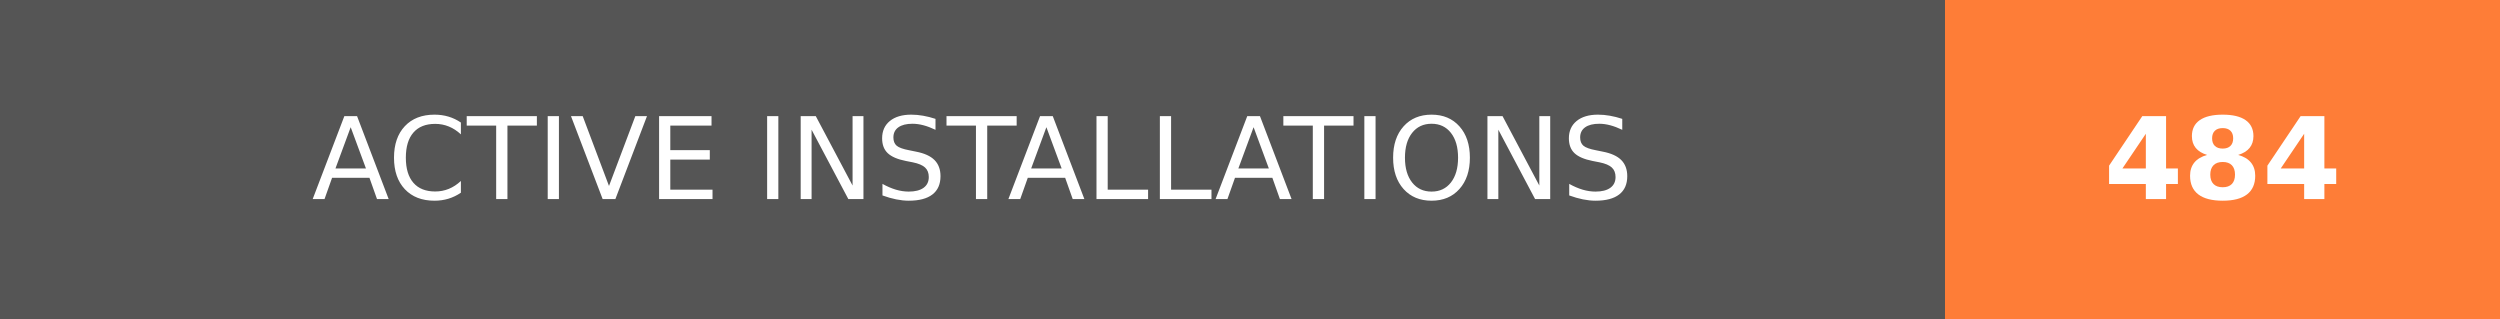
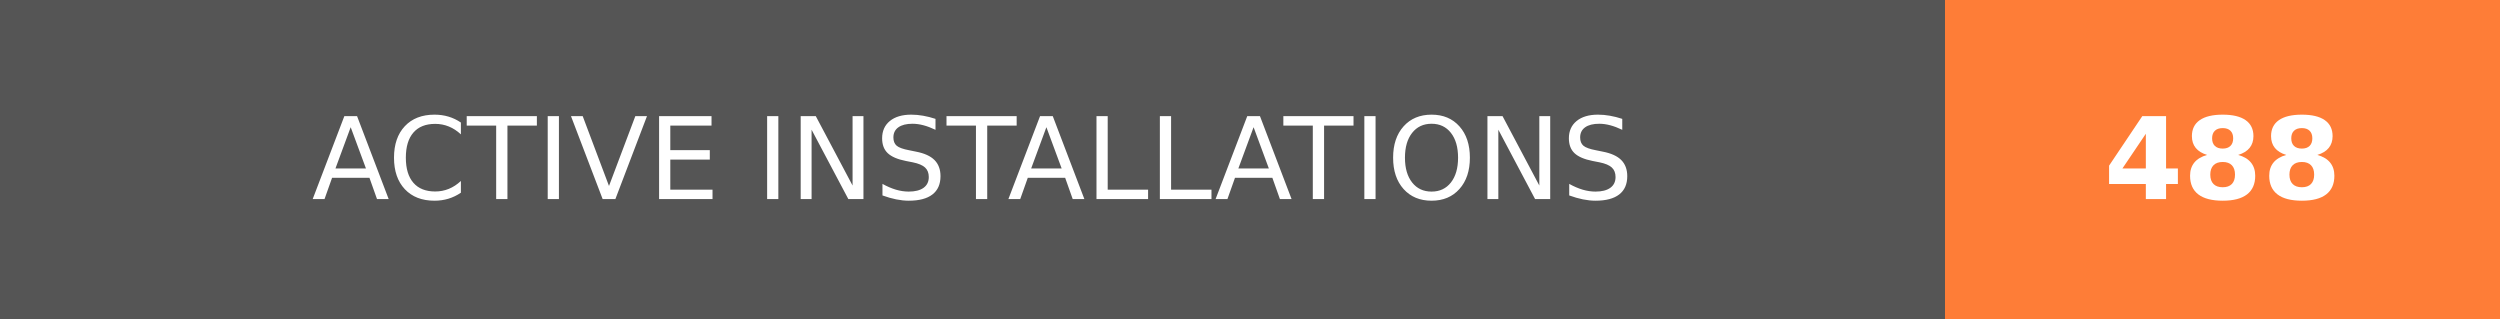
- <svg xmlns="http://www.w3.org/2000/svg" width="219.75" height="28" role="img" aria-label="ACTIVE INSTALLATIONS: 484">
+ <svg xmlns="http://www.w3.org/2000/svg" width="219.75" height="28" role="img" aria-label="ACTIVE INSTALLATIONS: 488">
  <g shape-rendering="crispEdges">
    <rect width="171" height="28" fill="#555" />
    <rect x="171" width="48.75" height="28" fill="#fe7d37" />
  </g>
  <g fill="#fff" text-anchor="middle" font-family="Verdana,Geneva,DejaVu Sans,sans-serif" text-rendering="geometricPrecision" font-size="100">
    <text transform="scale(.1)" x="855" y="175" textLength="1470" fill="#fff">ACTIVE INSTALLATIONS</text>
-     <text transform="scale(.1)" x="1953.75" y="175" textLength="247.5" fill="#fff" font-weight="bold">484</text>
+     <text transform="scale(.1)" x="1953.75" y="175" textLength="247.5" fill="#fff" font-weight="bold">488</text>
  </g>
</svg>
